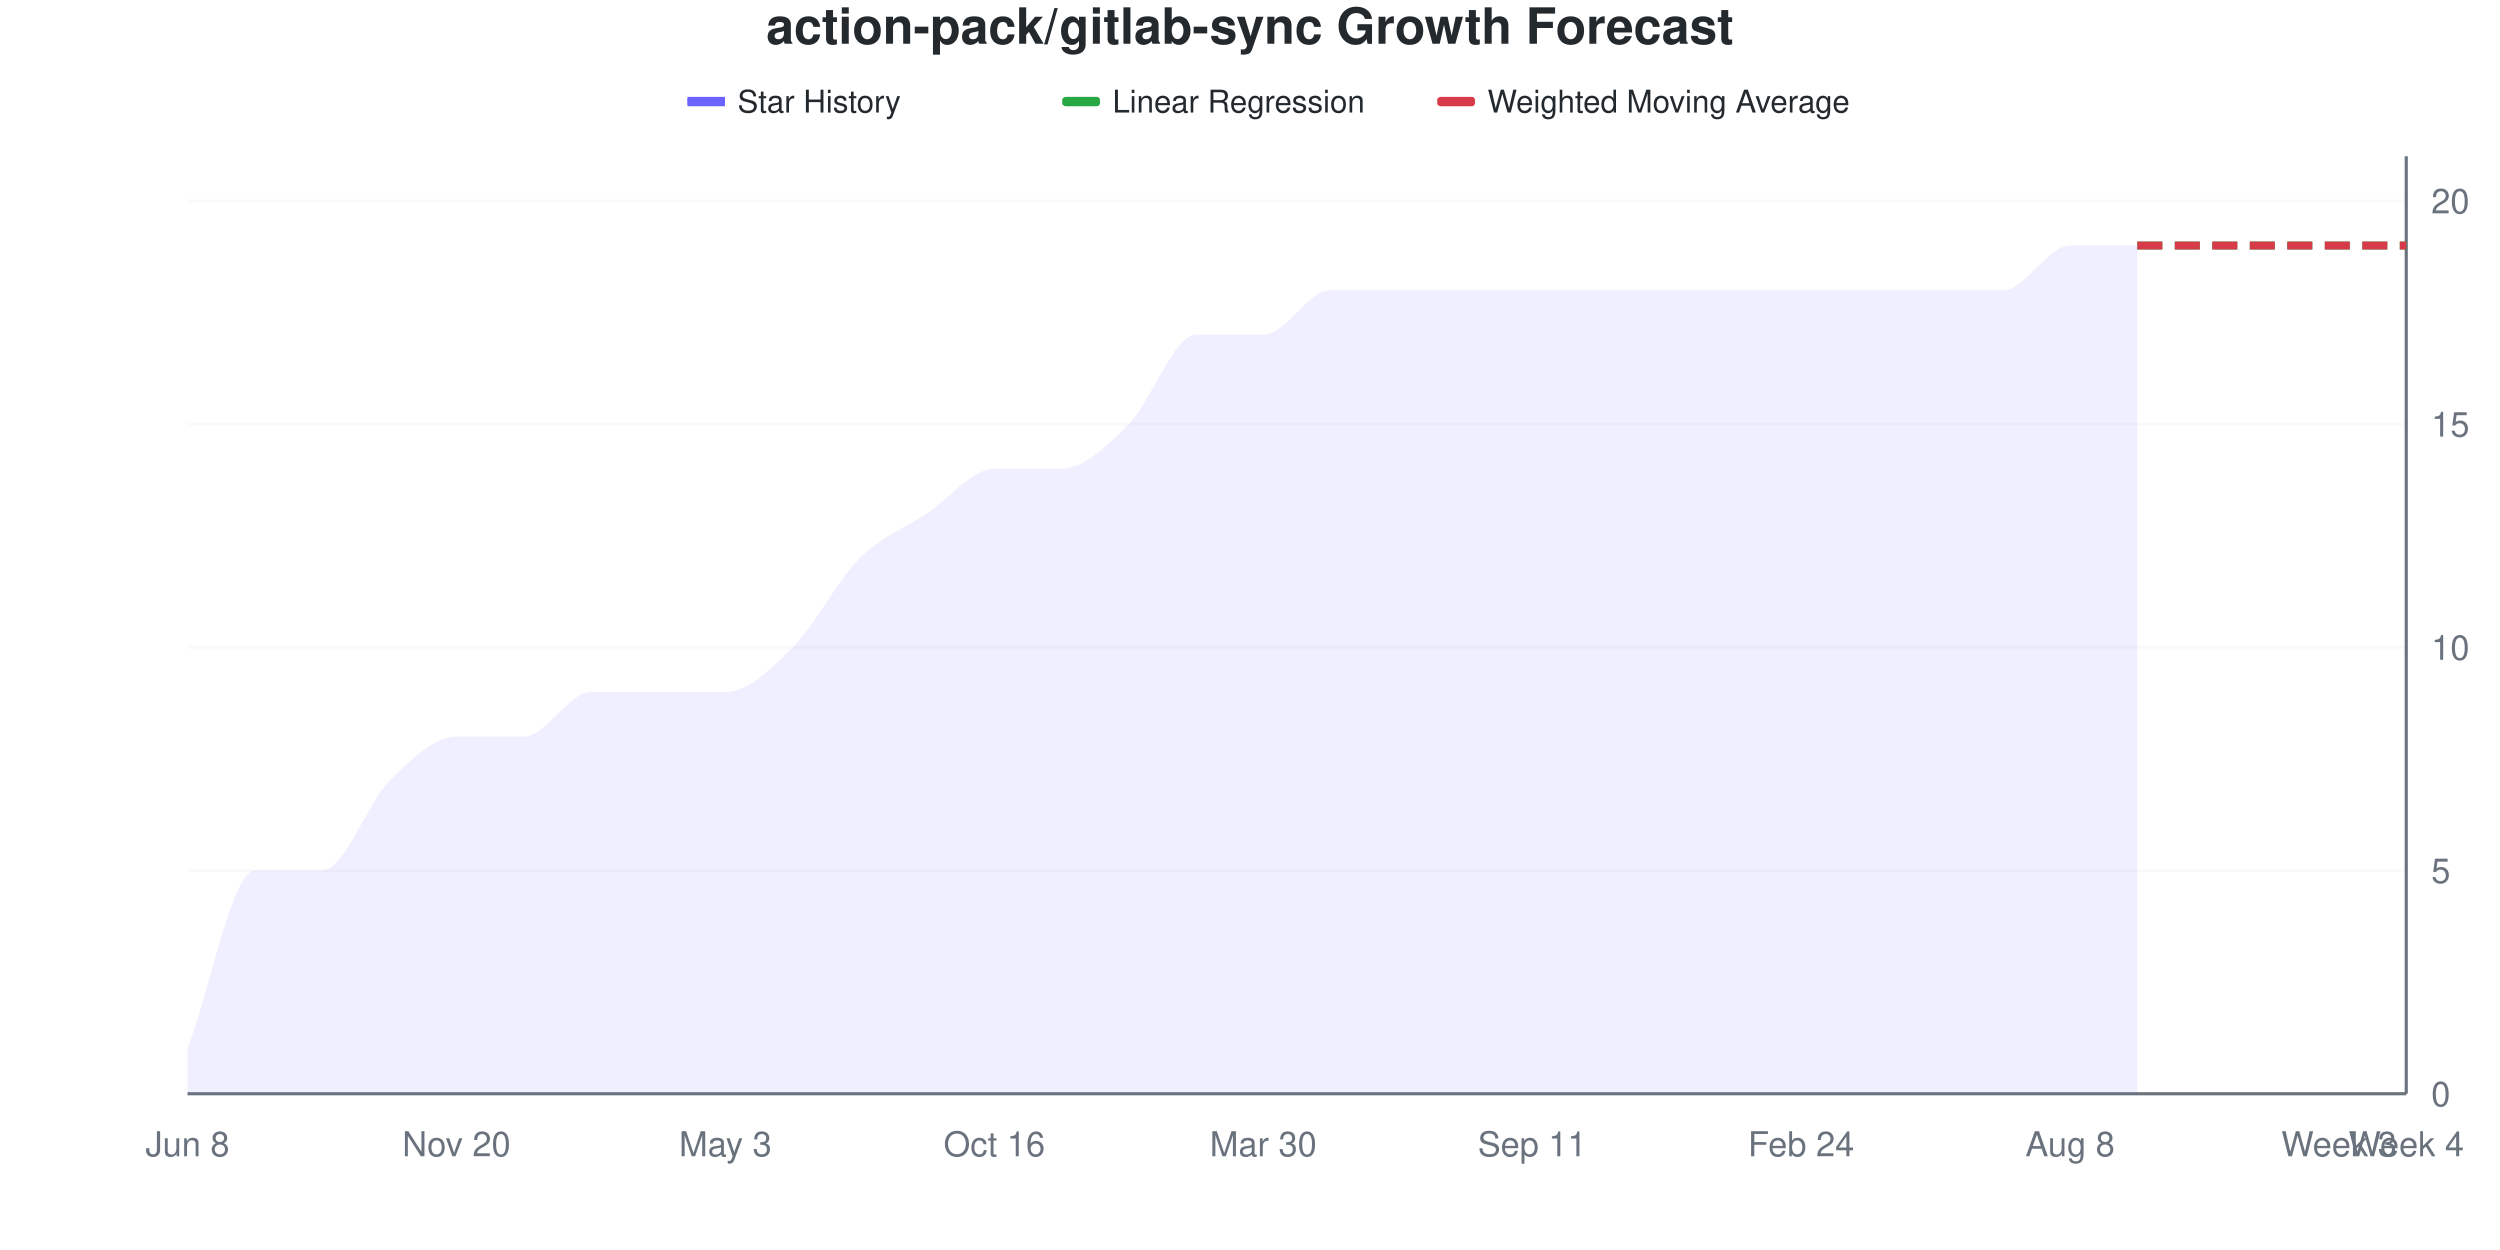
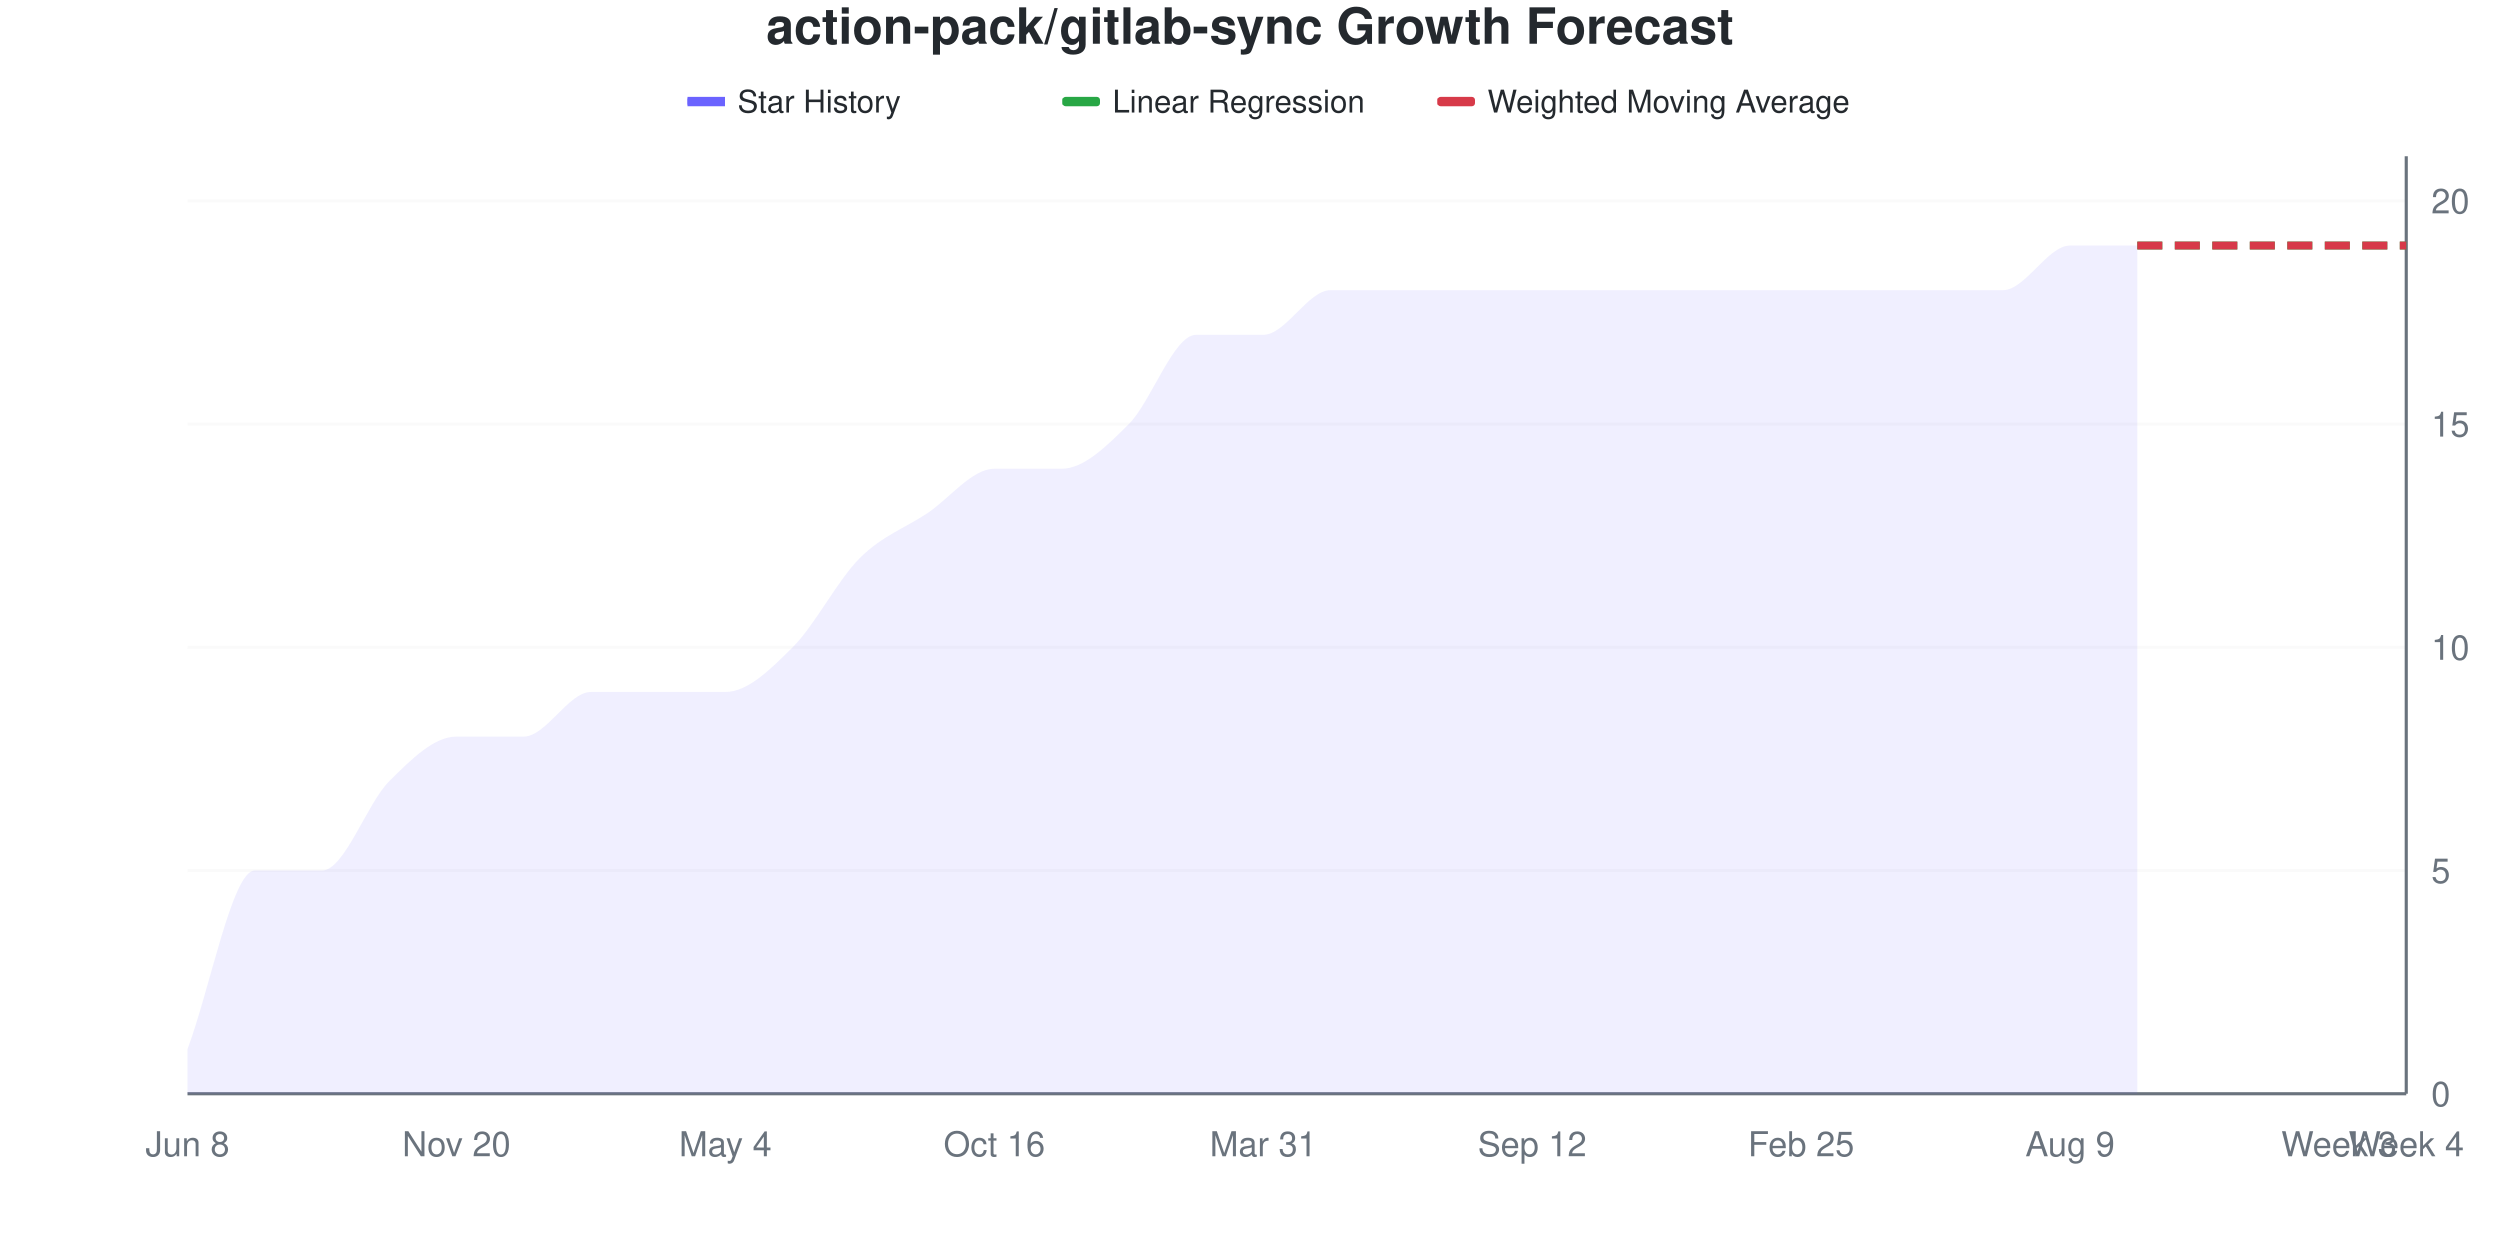
<svg xmlns="http://www.w3.org/2000/svg" viewBox="0 0 800 400" width="800" height="400">
  <style>
    @keyframes drawLine {
      to { stroke-dashoffset: 0; }
    }
    @keyframes fadeInPoint {
      from { opacity: 0; }
      to { opacity: 1; }
    }
    .data-line-0 {
      stroke-dasharray: 1133;
      stroke-dashoffset: 1133;
      animation: drawLine 2s ease-out forwards;
    }
    .data-point {
      opacity: 0;
      animation: fadeInPoint 0.5s ease-out forwards;
    }
    .chart-bg { fill: #fff; }
    .chart-text { fill: #24292e; }
    .chart-muted { fill: #6a737d; }
    .chart-grid { stroke: #eee; }
    .chart-axis { stroke: #6a737d; }
    @media (prefers-color-scheme: dark) {
      .chart-bg { fill: #0d1117; }
      .chart-text { fill: #e6edf3; }
      .chart-muted { fill: #8b949e; }
      .chart-grid { stroke: #21262d; }
      .chart-axis { stroke: #8b949e; }
    }
  </style>
  <rect width="800" height="400" class="chart-bg" />
  <text x="400" y="14" text-anchor="middle" class="chart-text" font-size="16" font-weight="bold" font-family="-apple-system, BlinkMacSystemFont, 'Segoe UI', Helvetica, Arial, sans-serif">action-pack/gitlab-sync Growth Forecast</text>
  <g class="legend">
    <rect x="220" y="31" width="12" height="3" fill="#6b63ff" />
    <line x1="220" y1="32.5" x2="232" y2="32.5" stroke="#6b63ff" stroke-width="2" />
    <text x="236" y="36" class="chart-text" font-size="10" font-family="-apple-system, BlinkMacSystemFont, 'Segoe UI', Helvetica, Arial, sans-serif">Star History</text>
    <rect x="340" y="31" width="12" height="3" fill="#28a745" rx="1" />
    <line x1="340" y1="32.5" x2="352" y2="32.5" stroke="#28a745" stroke-width="2" stroke-dasharray="4,2" />
    <text x="356" y="36" class="chart-text" font-size="10" font-family="-apple-system, BlinkMacSystemFont, 'Segoe UI', Helvetica, Arial, sans-serif">Linear Regression</text>
    <rect x="460" y="31" width="12" height="3" fill="#d73a49" rx="1" />
    <line x1="460" y1="32.5" x2="472" y2="32.5" stroke="#d73a49" stroke-width="2" stroke-dasharray="4,2" />
    <text x="476" y="36" class="chart-text" font-size="10" font-family="-apple-system, BlinkMacSystemFont, 'Segoe UI', Helvetica, Arial, sans-serif">Weighted Moving Average</text>
  </g>
  <g class="grid">
    <line x1="60" y1="350" x2="770" y2="350" class="chart-grid" stroke-opacity="0.3" />
    <text x="778" y="354" text-anchor="start" class="chart-muted" font-size="11" font-family="-apple-system, BlinkMacSystemFont, 'Segoe UI', Helvetica, Arial, sans-serif">0</text>
    <line x1="60" y1="278.571" x2="770" y2="278.571" class="chart-grid" stroke-opacity="0.3" />
    <text x="778" y="282.571" text-anchor="start" class="chart-muted" font-size="11" font-family="-apple-system, BlinkMacSystemFont, 'Segoe UI', Helvetica, Arial, sans-serif">5</text>
    <line x1="60" y1="207.143" x2="770" y2="207.143" class="chart-grid" stroke-opacity="0.3" />
    <text x="778" y="211.143" text-anchor="start" class="chart-muted" font-size="11" font-family="-apple-system, BlinkMacSystemFont, 'Segoe UI', Helvetica, Arial, sans-serif">10</text>
    <line x1="60" y1="135.714" x2="770" y2="135.714" class="chart-grid" stroke-opacity="0.3" />
    <text x="778" y="139.714" text-anchor="start" class="chart-muted" font-size="11" font-family="-apple-system, BlinkMacSystemFont, 'Segoe UI', Helvetica, Arial, sans-serif">15</text>
    <line x1="60" y1="64.286" x2="770" y2="64.286" class="chart-grid" stroke-opacity="0.3" />
    <text x="778" y="68.286" text-anchor="start" class="chart-muted" font-size="11" font-family="-apple-system, BlinkMacSystemFont, 'Segoe UI', Helvetica, Arial, sans-serif">20</text>
  </g>
  <g class="milestones">
    
  </g>
  <g class="x-axis">
    <text x="60" y="370" text-anchor="middle" class="chart-muted" font-size="11" font-family="-apple-system, BlinkMacSystemFont, 'Segoe UI', Helvetica, Arial, sans-serif">Jun 8</text>
    <text x="146.061" y="370" text-anchor="middle" class="chart-muted" font-size="11" font-family="-apple-system, BlinkMacSystemFont, 'Segoe UI', Helvetica, Arial, sans-serif">Nov 20</text>
-     <text x="232.121" y="370" text-anchor="middle" class="chart-muted" font-size="11" font-family="-apple-system, BlinkMacSystemFont, 'Segoe UI', Helvetica, Arial, sans-serif">May 3</text>
+     <text x="232.121" y="370" text-anchor="middle" class="chart-muted" font-size="11" font-family="-apple-system, BlinkMacSystemFont, 'Segoe UI', Helvetica, Arial, sans-serif">May 4</text>
    <text x="318.182" y="370" text-anchor="middle" class="chart-muted" font-size="11" font-family="-apple-system, BlinkMacSystemFont, 'Segoe UI', Helvetica, Arial, sans-serif">Oct 16</text>
-     <text x="404.242" y="370" text-anchor="middle" class="chart-muted" font-size="11" font-family="-apple-system, BlinkMacSystemFont, 'Segoe UI', Helvetica, Arial, sans-serif">Mar 30</text>
-     <text x="490.303" y="370" text-anchor="middle" class="chart-muted" font-size="11" font-family="-apple-system, BlinkMacSystemFont, 'Segoe UI', Helvetica, Arial, sans-serif">Sep 11</text>
-     <text x="576.364" y="370" text-anchor="middle" class="chart-muted" font-size="11" font-family="-apple-system, BlinkMacSystemFont, 'Segoe UI', Helvetica, Arial, sans-serif">Feb 24</text>
-     <text x="662.424" y="370" text-anchor="middle" class="chart-muted" font-size="11" font-family="-apple-system, BlinkMacSystemFont, 'Segoe UI', Helvetica, Arial, sans-serif">Aug 8</text>
+     <text x="404.242" y="370" text-anchor="middle" class="chart-muted" font-size="11" font-family="-apple-system, BlinkMacSystemFont, 'Segoe UI', Helvetica, Arial, sans-serif">Mar 31</text>
+     <text x="490.303" y="370" text-anchor="middle" class="chart-muted" font-size="11" font-family="-apple-system, BlinkMacSystemFont, 'Segoe UI', Helvetica, Arial, sans-serif">Sep 12</text>
+     <text x="576.364" y="370" text-anchor="middle" class="chart-muted" font-size="11" font-family="-apple-system, BlinkMacSystemFont, 'Segoe UI', Helvetica, Arial, sans-serif">Feb 25</text>
+     <text x="662.424" y="370" text-anchor="middle" class="chart-muted" font-size="11" font-family="-apple-system, BlinkMacSystemFont, 'Segoe UI', Helvetica, Arial, sans-serif">Aug 9</text>
    <text x="748.485" y="370" text-anchor="middle" class="chart-muted" font-size="11" font-family="-apple-system, BlinkMacSystemFont, 'Segoe UI', Helvetica, Arial, sans-serif">Week 3</text>
    <text x="770" y="370" text-anchor="middle" class="chart-muted" font-size="11" font-family="-apple-system, BlinkMacSystemFont, 'Segoe UI', Helvetica, Arial, sans-serif">Week 4</text>
  </g>
  <line x1="770" y1="50" x2="770" y2="350" class="chart-axis" stroke-width="1" />
  <line x1="60" y1="350" x2="770" y2="350" class="chart-axis" stroke-width="1" />
  <path d="M60,350 L60,335.714 C67.172,316.667 74.343,278.571 81.515,278.571 C88.687,278.571 95.859,278.571 103.03,278.571 C110.202,278.571 117.374,257.143 124.545,250 C131.717,242.857 138.889,235.714 146.061,235.714 C153.232,235.714 160.404,235.714 167.576,235.714 C174.747,235.714 181.919,221.429 189.091,221.429 C196.263,221.429 203.434,221.429 210.606,221.429 C217.778,221.429 224.949,221.429 232.121,221.429 C239.293,221.429 246.465,214.286 253.636,207.143 C260.808,200 267.98,185.714 275.152,178.571 C282.323,171.429 289.495,169.048 296.667,164.286 C303.838,159.524 311.01,150 318.182,150 C325.354,150 332.525,150 339.697,150 C346.869,150 354.04,142.857 361.212,135.714 C368.384,128.571 375.556,107.143 382.727,107.143 C389.899,107.143 397.071,107.143 404.242,107.143 C411.414,107.143 418.586,92.857 425.758,92.857 C432.929,92.857 440.101,92.857 447.273,92.857 C454.444,92.857 461.616,92.857 468.788,92.857 C475.96,92.857 483.131,92.857 490.303,92.857 C497.475,92.857 504.646,92.857 511.818,92.857 C518.99,92.857 526.162,92.857 533.333,92.857 C540.505,92.857 547.677,92.857 554.848,92.857 C562.02,92.857 569.192,92.857 576.364,92.857 C583.535,92.857 590.707,92.857 597.879,92.857 C605.051,92.857 612.222,92.857 619.394,92.857 C626.566,92.857 633.737,92.857 640.909,92.857 C648.081,92.857 655.253,78.571 662.424,78.571 C669.596,78.571 676.768,78.571 683.939,78.571 L683.939,350 L60,350 Z" fill="#6b63ff" fill-opacity="0.1" />
  <path d="M60,350 L60,335.714 C67.172,316.667 74.343,278.571 81.515,278.571 C88.687,278.571 95.859,278.571 103.03,278.571 C110.202,278.571 117.374,257.143 124.545,250 C131.717,242.857 138.889,235.714 146.061,235.714 C153.232,235.714 160.404,235.714 167.576,235.714 C174.747,235.714 181.919,221.429 189.091,221.429 C196.263,221.429 203.434,221.429 210.606,221.429 C217.778,221.429 224.949,221.429 232.121,221.429 C239.293,221.429 246.465,214.286 253.636,207.143 C260.808,200 267.98,185.714 275.152,178.571 C282.323,171.429 289.495,169.048 296.667,164.286 C303.838,159.524 311.01,150 318.182,150 C325.354,150 332.525,150 339.697,150 C346.869,150 354.04,142.857 361.212,135.714 C368.384,128.571 375.556,107.143 382.727,107.143 C389.899,107.143 397.071,107.143 404.242,107.143 C411.414,107.143 418.586,92.857 425.758,92.857 C432.929,92.857 440.101,92.857 447.273,92.857 C454.444,92.857 461.616,92.857 468.788,92.857 C475.96,92.857 483.131,92.857 490.303,92.857 C497.475,92.857 504.646,92.857 511.818,92.857 C518.99,92.857 526.162,92.857 533.333,92.857 C540.505,92.857 547.677,92.857 554.848,92.857 C562.02,92.857 569.192,92.857 576.364,92.857 C583.535,92.857 590.707,92.857 597.879,92.857 C605.051,92.857 612.222,92.857 619.394,92.857 C626.566,92.857 633.737,92.857 640.909,92.857 C648.081,92.857 655.253,78.571 662.424,78.571 C669.596,78.571 676.768,78.571 683.939,78.571" fill="none" stroke="#6b63ff" stroke-width="2.5" class="data-line-0" />
  <path d="M683.939,78.571 C691.111,78.571 698.283,78.571 705.455,78.571 C712.626,78.571 719.798,78.571 726.97,78.571 C734.141,78.571 741.313,78.571 748.485,78.571 C755.657,78.571 762.828,78.571 770,78.571" fill="none" stroke="#28a745" stroke-width="2.5" stroke-dasharray="8,4" />
  <path d="M683.939,78.571 C691.111,78.571 698.283,78.571 705.455,78.571 C712.626,78.571 719.798,78.571 726.97,78.571 C734.141,78.571 741.313,78.571 748.485,78.571 C755.657,78.571 762.828,78.571 770,78.571" fill="none" stroke="#d73a49" stroke-width="2.5" stroke-dasharray="8,4" />
  <g class="points">
    <circle cx="60" cy="335.714" r="4" fill="#6b63ff" class="data-point" style="animation-delay: 1.50s" />
    <circle cx="81.515" cy="278.571" r="4" fill="#6b63ff" class="data-point" style="animation-delay: 1.55s" />
    <circle cx="103.03" cy="278.571" r="4" fill="#6b63ff" class="data-point" style="animation-delay: 1.60s" />
    <circle cx="124.545" cy="250" r="4" fill="#6b63ff" class="data-point" style="animation-delay: 1.65s" />
    <circle cx="146.061" cy="235.714" r="4" fill="#6b63ff" class="data-point" style="animation-delay: 1.70s" />
    <circle cx="167.576" cy="235.714" r="4" fill="#6b63ff" class="data-point" style="animation-delay: 1.75s" />
    <circle cx="189.091" cy="221.429" r="4" fill="#6b63ff" class="data-point" style="animation-delay: 1.80s" />
    <circle cx="210.606" cy="221.429" r="4" fill="#6b63ff" class="data-point" style="animation-delay: 1.85s" />
    <circle cx="232.121" cy="221.429" r="4" fill="#6b63ff" class="data-point" style="animation-delay: 1.90s" />
    <circle cx="253.636" cy="207.143" r="4" fill="#6b63ff" class="data-point" style="animation-delay: 1.95s" />
    <circle cx="275.152" cy="178.571" r="4" fill="#6b63ff" class="data-point" style="animation-delay: 2.00s" />
    <circle cx="296.667" cy="164.286" r="4" fill="#6b63ff" class="data-point" style="animation-delay: 2.05s" />
    <circle cx="318.182" cy="150" r="4" fill="#6b63ff" class="data-point" style="animation-delay: 2.10s" />
    <circle cx="339.697" cy="150" r="4" fill="#6b63ff" class="data-point" style="animation-delay: 2.15s" />
    <circle cx="361.212" cy="135.714" r="4" fill="#6b63ff" class="data-point" style="animation-delay: 2.20s" />
    <circle cx="382.727" cy="107.143" r="4" fill="#6b63ff" class="data-point" style="animation-delay: 2.25s" />
    <circle cx="404.242" cy="107.143" r="4" fill="#6b63ff" class="data-point" style="animation-delay: 2.30s" />
    <circle cx="425.758" cy="92.857" r="4" fill="#6b63ff" class="data-point" style="animation-delay: 2.35s" />
    <circle cx="447.273" cy="92.857" r="4" fill="#6b63ff" class="data-point" style="animation-delay: 2.40s" />
    <circle cx="468.788" cy="92.857" r="4" fill="#6b63ff" class="data-point" style="animation-delay: 2.45s" />
    <circle cx="490.303" cy="92.857" r="4" fill="#6b63ff" class="data-point" style="animation-delay: 2.50s" />
    <circle cx="511.818" cy="92.857" r="4" fill="#6b63ff" class="data-point" style="animation-delay: 2.55s" />
    <circle cx="533.333" cy="92.857" r="4" fill="#6b63ff" class="data-point" style="animation-delay: 2.60s" />
    <circle cx="554.848" cy="92.857" r="4" fill="#6b63ff" class="data-point" style="animation-delay: 2.65s" />
    <circle cx="576.364" cy="92.857" r="4" fill="#6b63ff" class="data-point" style="animation-delay: 2.70s" />
    <circle cx="597.879" cy="92.857" r="4" fill="#6b63ff" class="data-point" style="animation-delay: 2.75s" />
    <circle cx="619.394" cy="92.857" r="4" fill="#6b63ff" class="data-point" style="animation-delay: 2.80s" />
    <circle cx="640.909" cy="92.857" r="4" fill="#6b63ff" class="data-point" style="animation-delay: 2.85s" />
    <circle cx="662.424" cy="78.571" r="4" fill="#6b63ff" class="data-point" style="animation-delay: 2.90s" />
    <circle cx="683.939" cy="78.571" r="4" fill="#6b63ff" class="data-point" style="animation-delay: 2.95s" />
  </g>
</svg>
